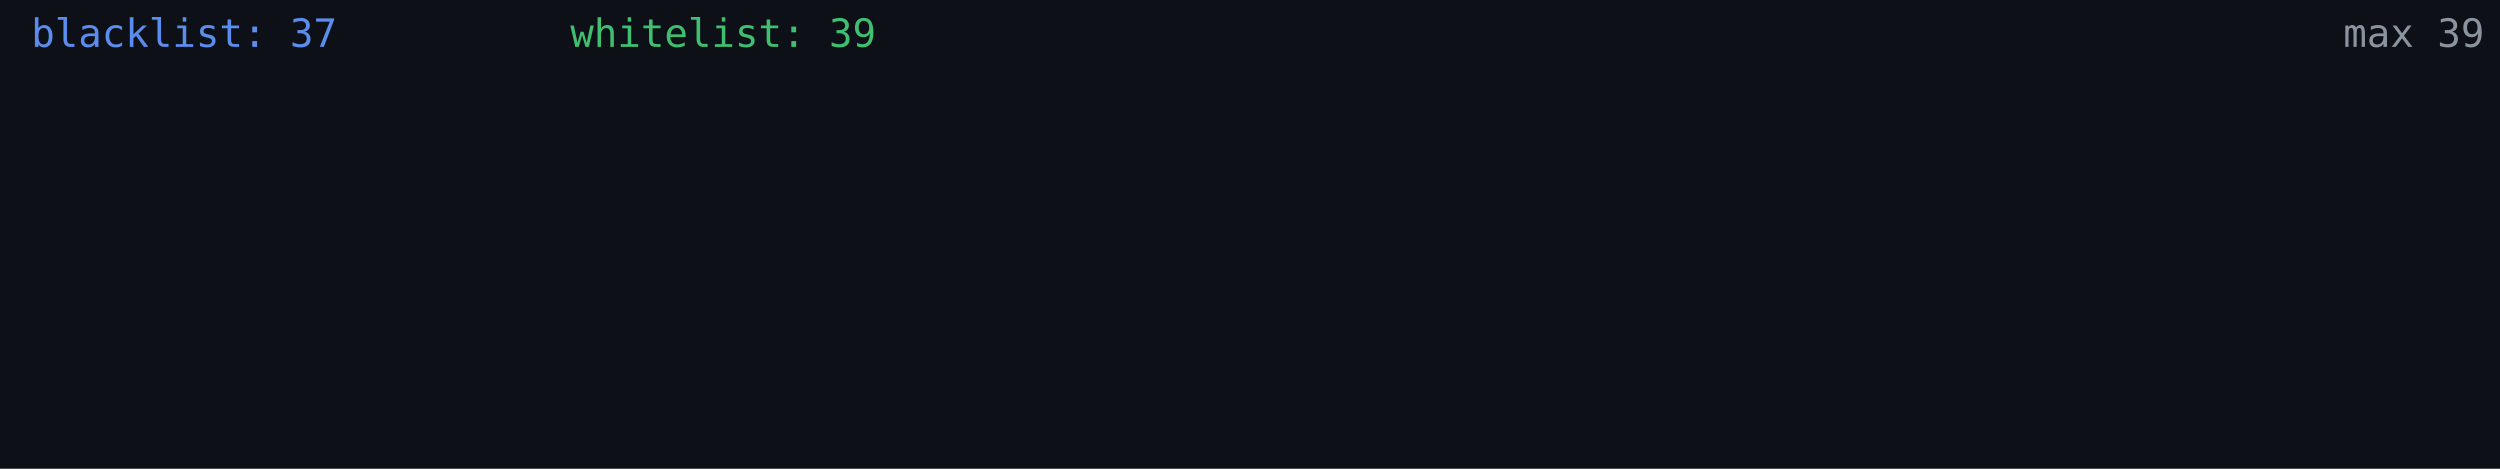
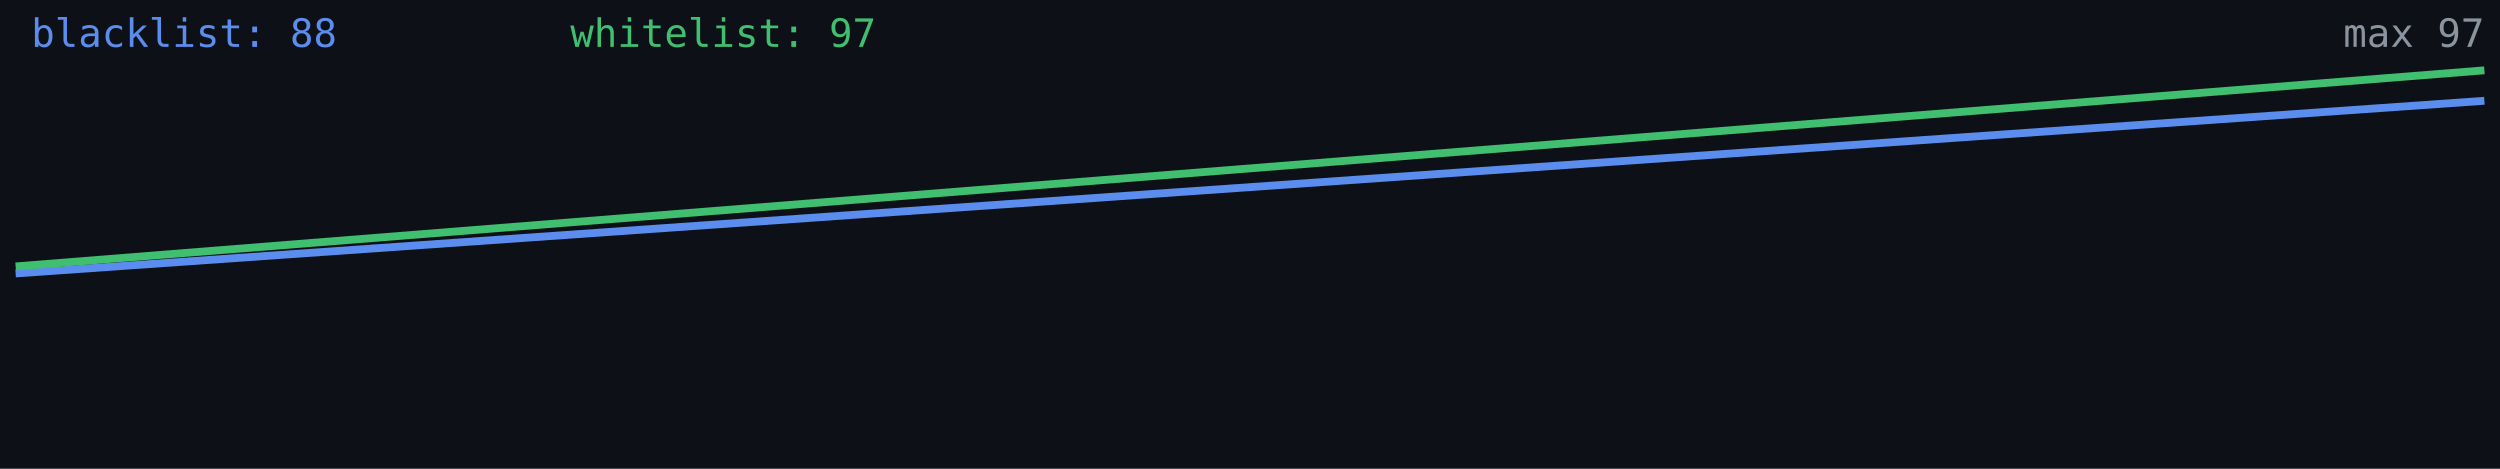
<svg xmlns="http://www.w3.org/2000/svg" width="640" height="120" viewBox="0 0 640 120" role="img" aria-label="Alive configs trend">
  <rect width="640" height="120" fill="#0d1117" />
-   <polyline fill="none" stroke="#5b8def" stroke-width="2" points="4.0,22.3" />
-   <polyline fill="none" stroke="#3fbf6f" stroke-width="2" points="4.0,18.0" />
-   <text x="8" y="12" fill="#5b8def" font-size="10" font-family="monospace">blacklist: 37</text>
-   <text x="146" y="12" fill="#3fbf6f" font-size="10" font-family="monospace">whitelist: 39</text>
-   <text x="636" y="12" fill="#8b949e" font-size="10" text-anchor="end" font-family="monospace">max 39</text>
+   <polyline fill="none" stroke="#5b8def" stroke-width="2" points="4.0,70.0 636.0,25.8" />
+   <polyline fill="none" stroke="#3fbf6f" stroke-width="2" points="4.0,68.2 636.0,18.0" />
+   <text x="8" y="12" fill="#5b8def" font-size="10" font-family="monospace">blacklist: 88</text>
+   <text x="146" y="12" fill="#3fbf6f" font-size="10" font-family="monospace">whitelist: 97</text>
+   <text x="636" y="12" fill="#8b949e" font-size="10" text-anchor="end" font-family="monospace">max 97</text>
</svg>
